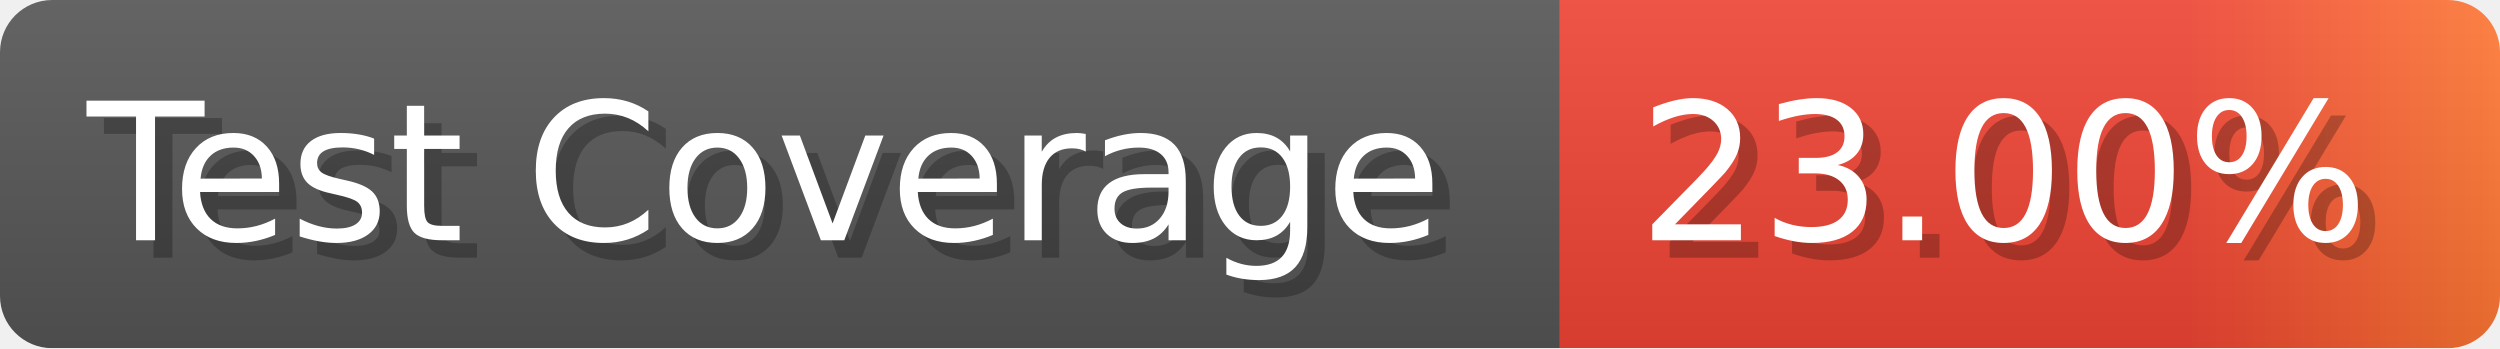
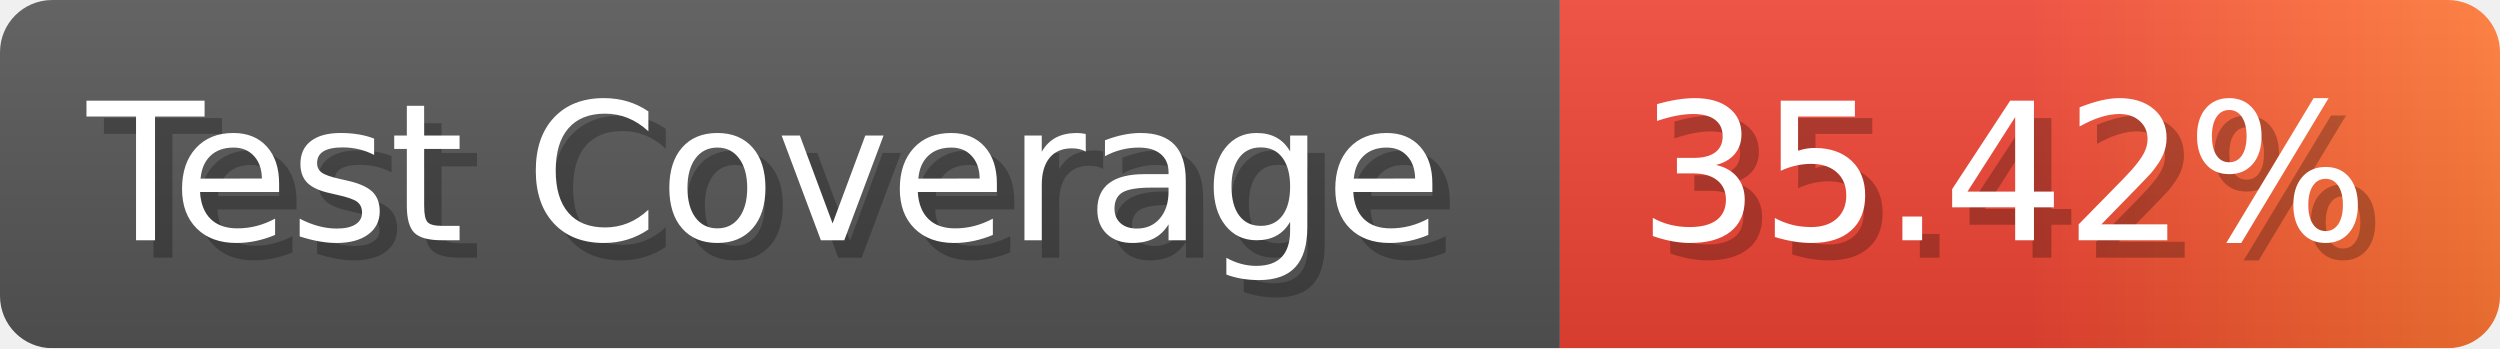
- <svg xmlns="http://www.w3.org/2000/svg" width="143.6" height="20" viewBox="0 0 1436 200" role="img" aria-label="Test Coverage: 23.00%">
+ <svg xmlns="http://www.w3.org/2000/svg" width="143.6" height="20" viewBox="0 0 1436 200" role="img" aria-label="Test Coverage: 35.42%">
  <linearGradient id="a" x2="0" y2="100%">
    <stop offset="0" stop-opacity=".1" stop-color="#EEE" />
    <stop offset="1" stop-opacity=".1" />
  </linearGradient>
  <mask id="m">
    <rect width="1436" height="200" rx="30" fill="#FFF" />
  </mask>
  <g mask="url(#m)">
    <rect width="896" height="200" fill="#555" />
    <rect width="540" height="200" fill="url(#x)" x="896" />
    <rect width="1436" height="200" fill="url(#a)" />
  </g>
  <g aria-hidden="true" fill="#fff" text-anchor="start" font-family="Verdana,DejaVu Sans,sans-serif" font-size="110">
    <text x="60" y="148" textLength="796" fill="#000" opacity="0.25">Test Coverage</text>
    <text x="50" y="138" textLength="796">Test Coverage</text>
-     <text x="951" y="148" textLength="440" fill="#000" opacity="0.25">23.00%</text>
-     <text x="941" y="138" textLength="440">23.00%</text>
+     <text x="951" y="148" textLength="440" fill="#000" opacity="0.25">35.42%</text>
+     <text x="941" y="138" textLength="440">35.42%</text>
  </g>
  <linearGradient id="x" x1="0%" y1="0%" x2="100%" y2="0%">
    <stop offset="0%" style="stop-color:#E43" />
-     <stop offset="33%" style="stop-color:#E43" />
-     <stop offset="67%" style="stop-color:#E43" />
+     <stop offset="50%" style="stop-color:#E43" />
    <stop offset="100%" style="stop-color:#F73" />
  </linearGradient>
</svg>
